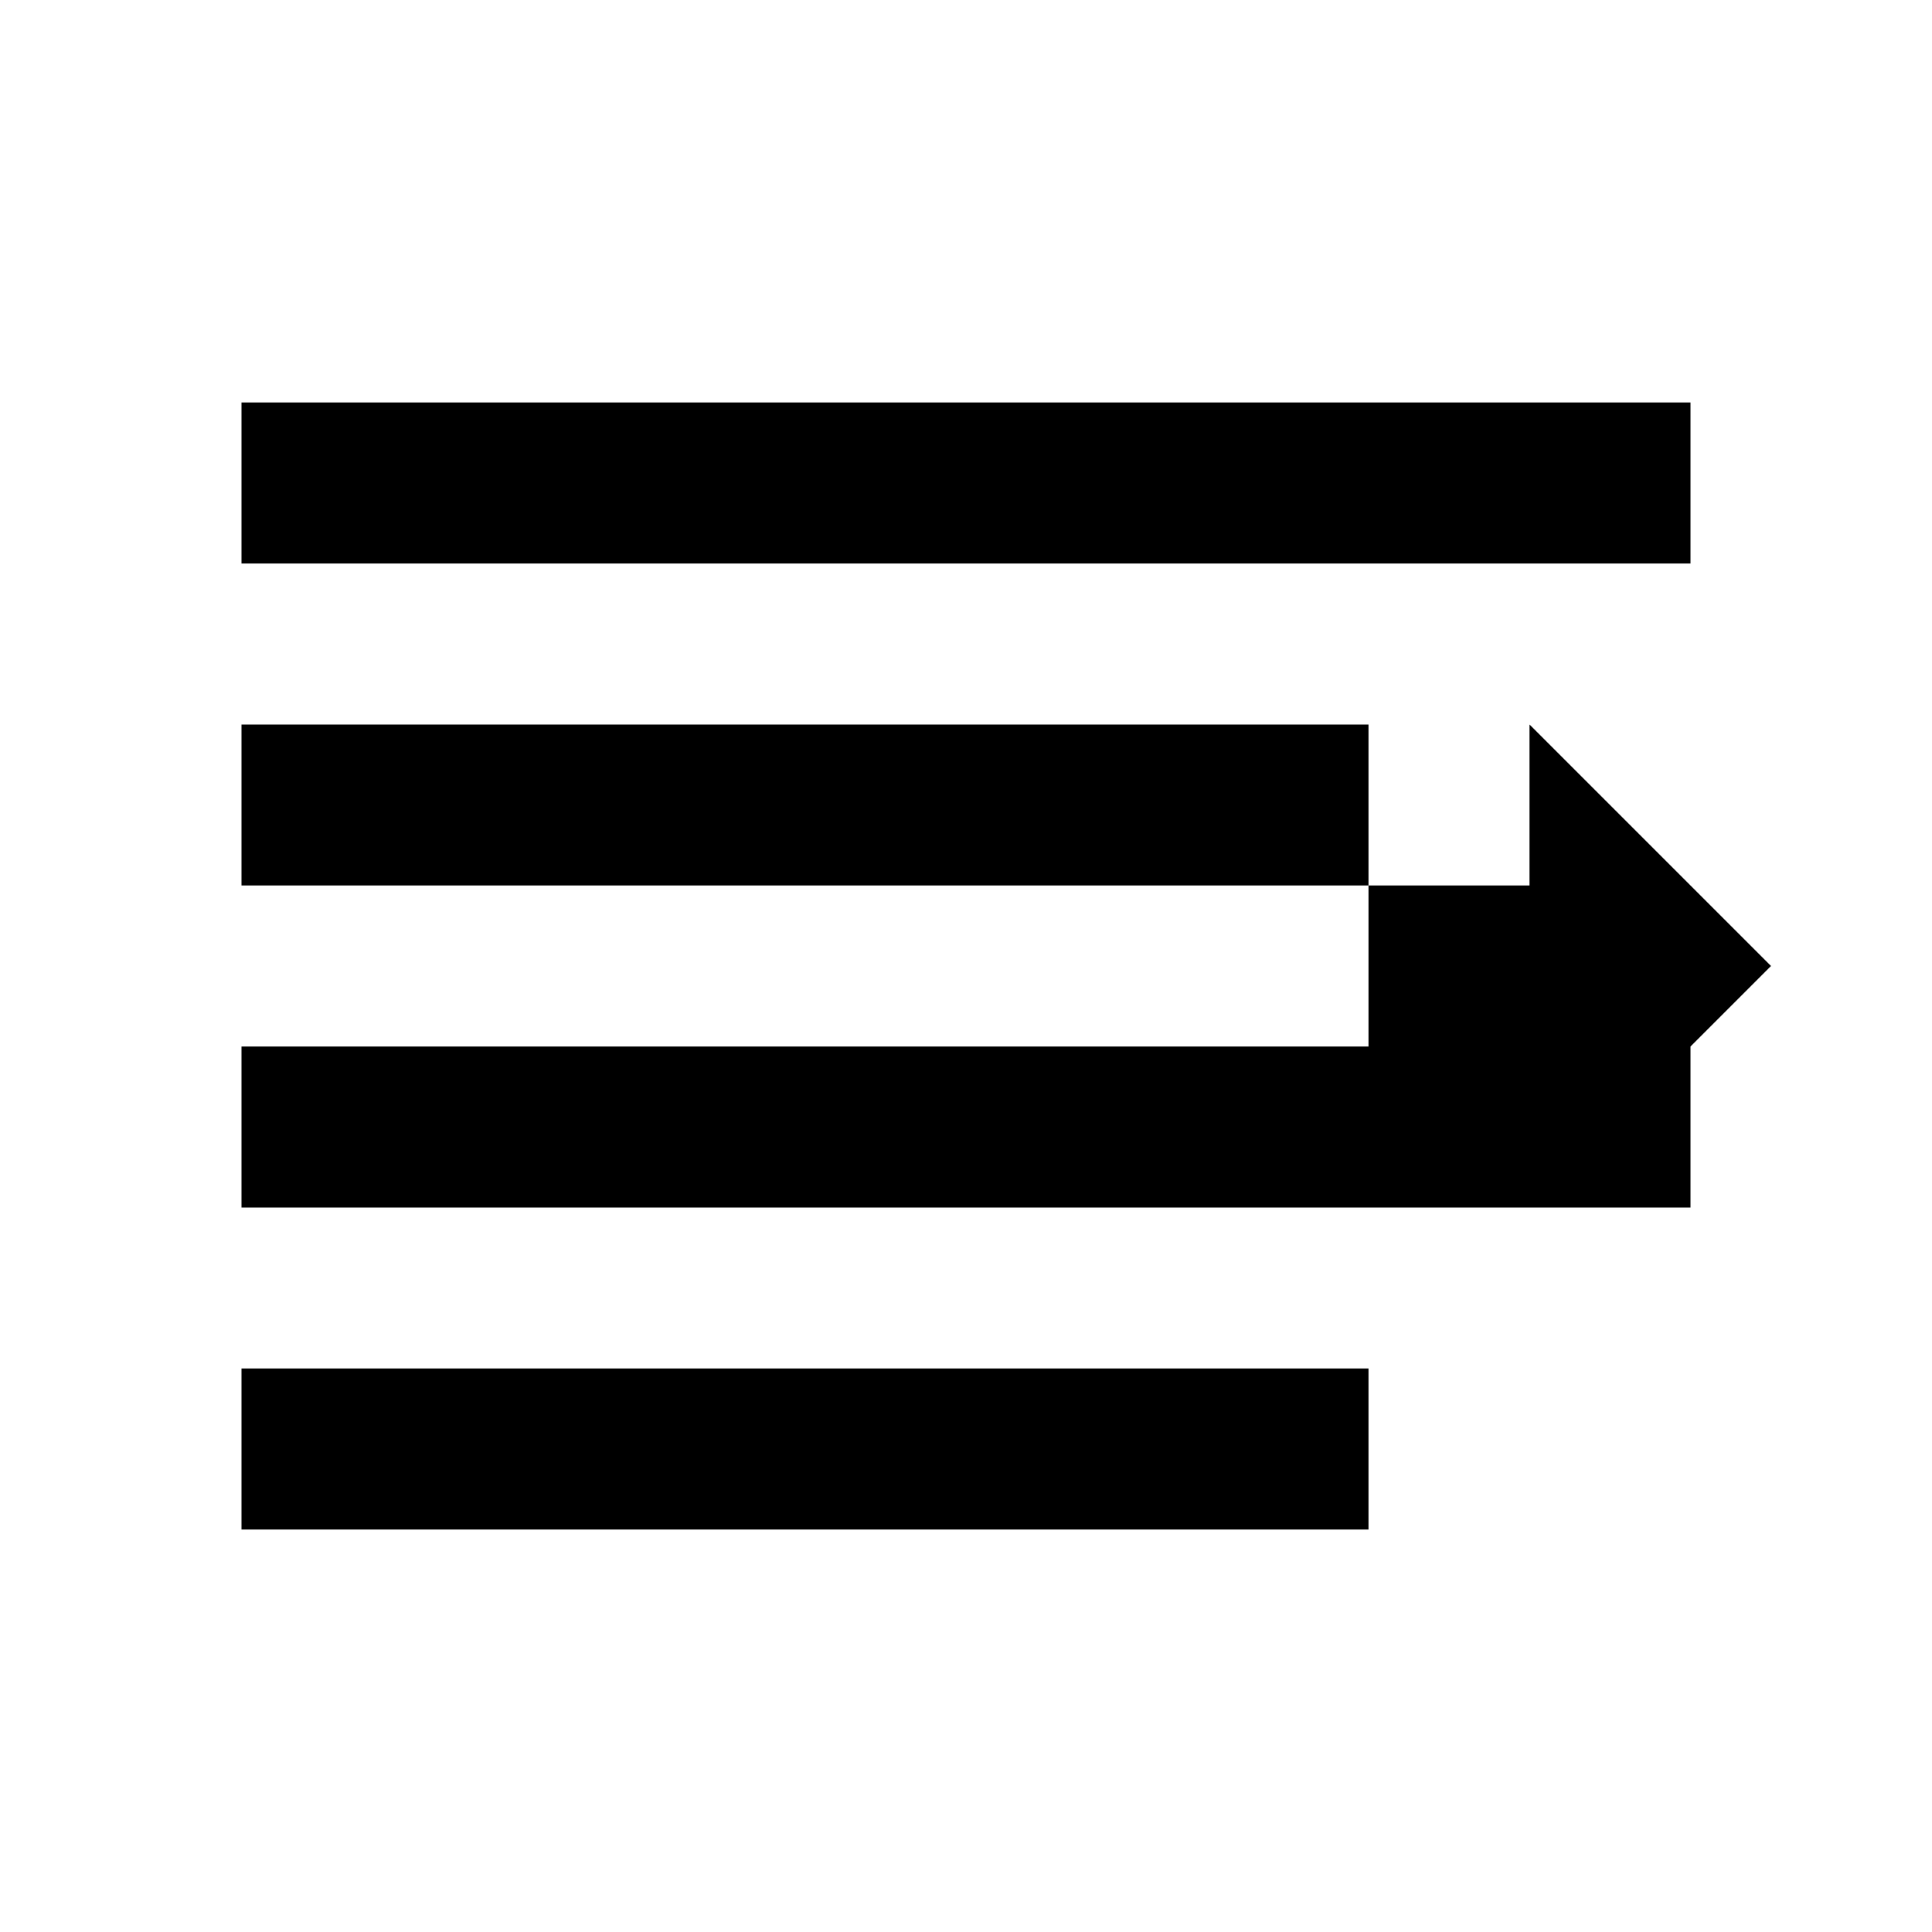
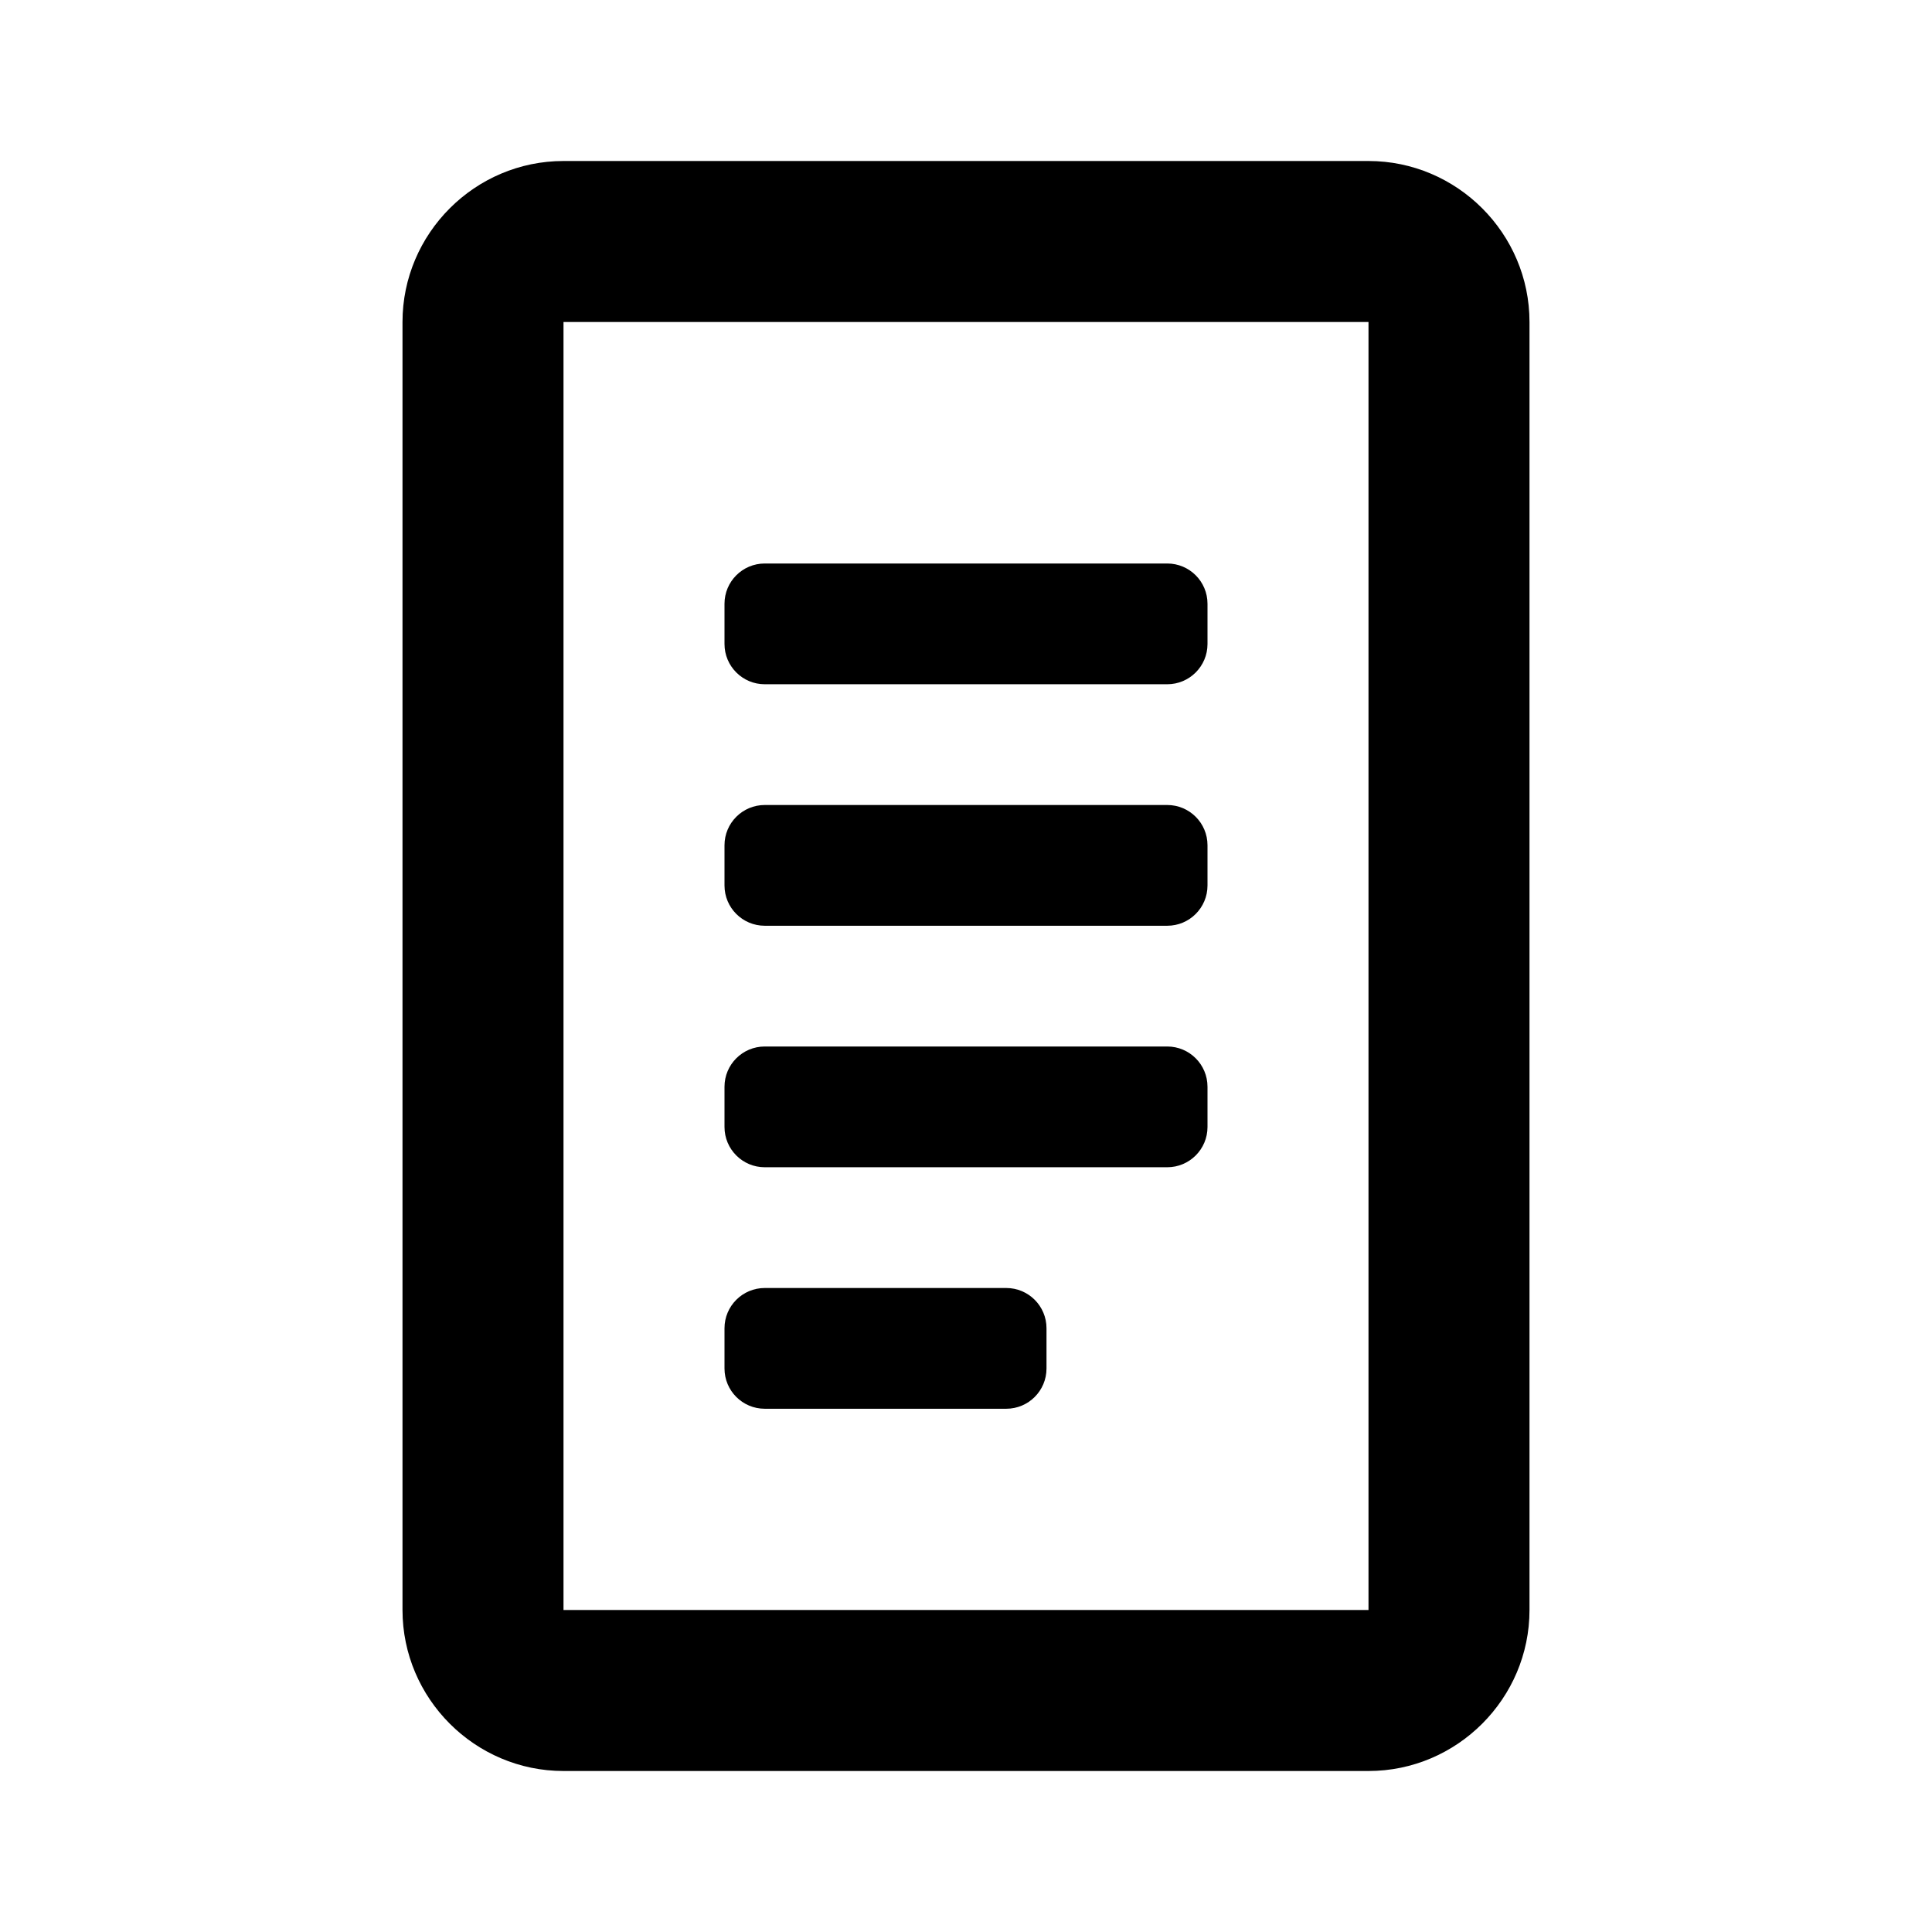
<svg xmlns="http://www.w3.org/2000/svg" viewBox="0 0 24 24" fill="currentColor">
-   <path d="M3 5h18v2H3V5zm0 4h14v2H3V9zm0 4h18v2H3v-2zm0 4h14v2H3v-2zM19 9l3 3-3 3v-2h-2v-2h2V9z" />
+   <path d="M7 2C5.9 2 5 2.9 5 4v16c0 1.1.9 2 2 2h10c1.1 0 2-.9 2-2V4c0-1.1-.9-2-2-2H7zm0 2h10v16H7V4z" />
+   <rect x="9" y="7" width="6" height="1.5" rx=".5" />
+   <rect x="9" y="10" width="6" height="1.5" rx=".5" />
+   <rect x="9" y="13" width="6" height="1.5" rx=".5" />
+   <rect x="9" y="16" width="4" height="1.5" rx=".5" />
</svg>
